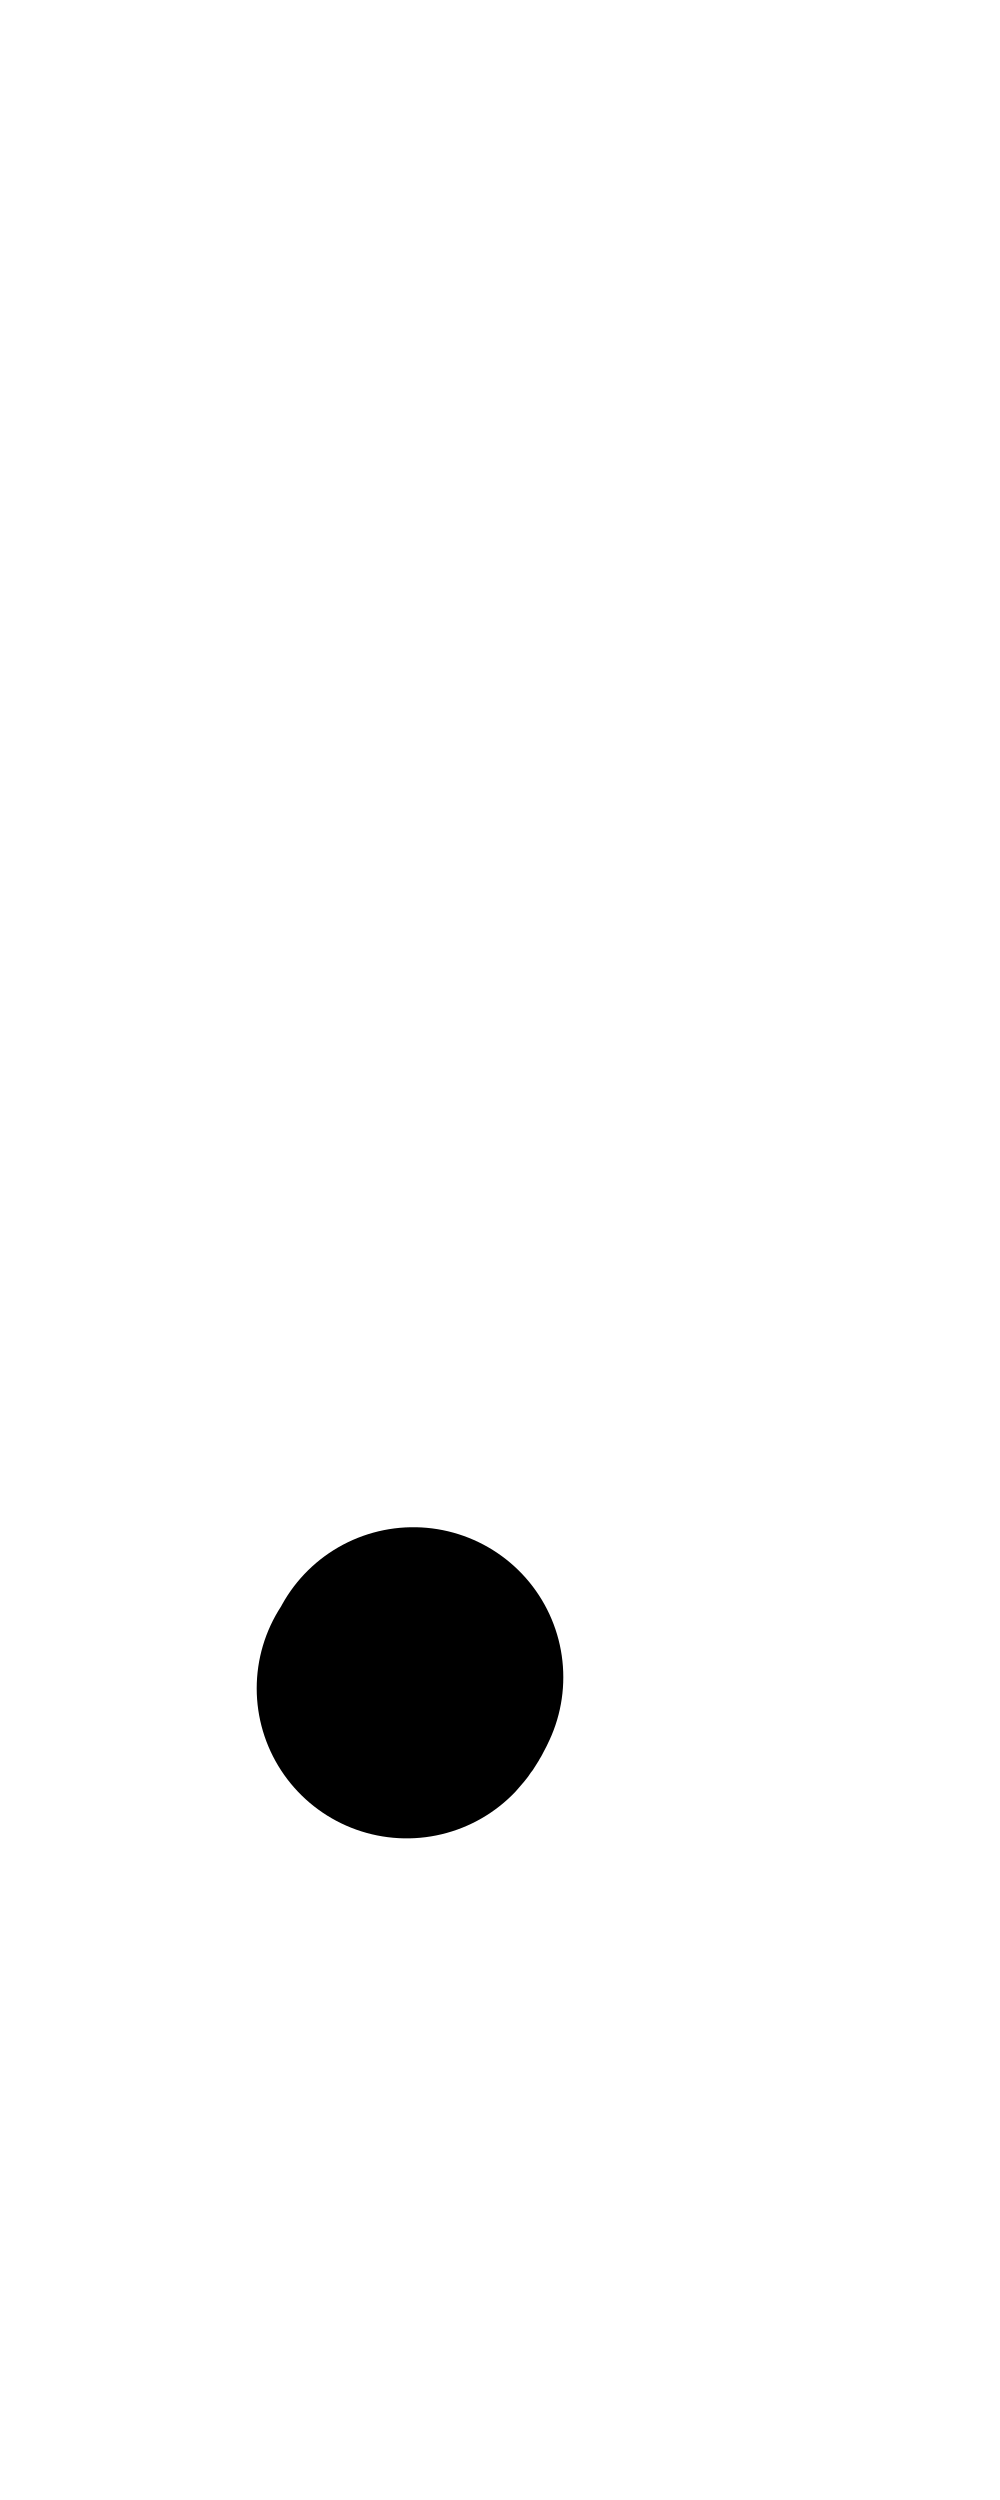
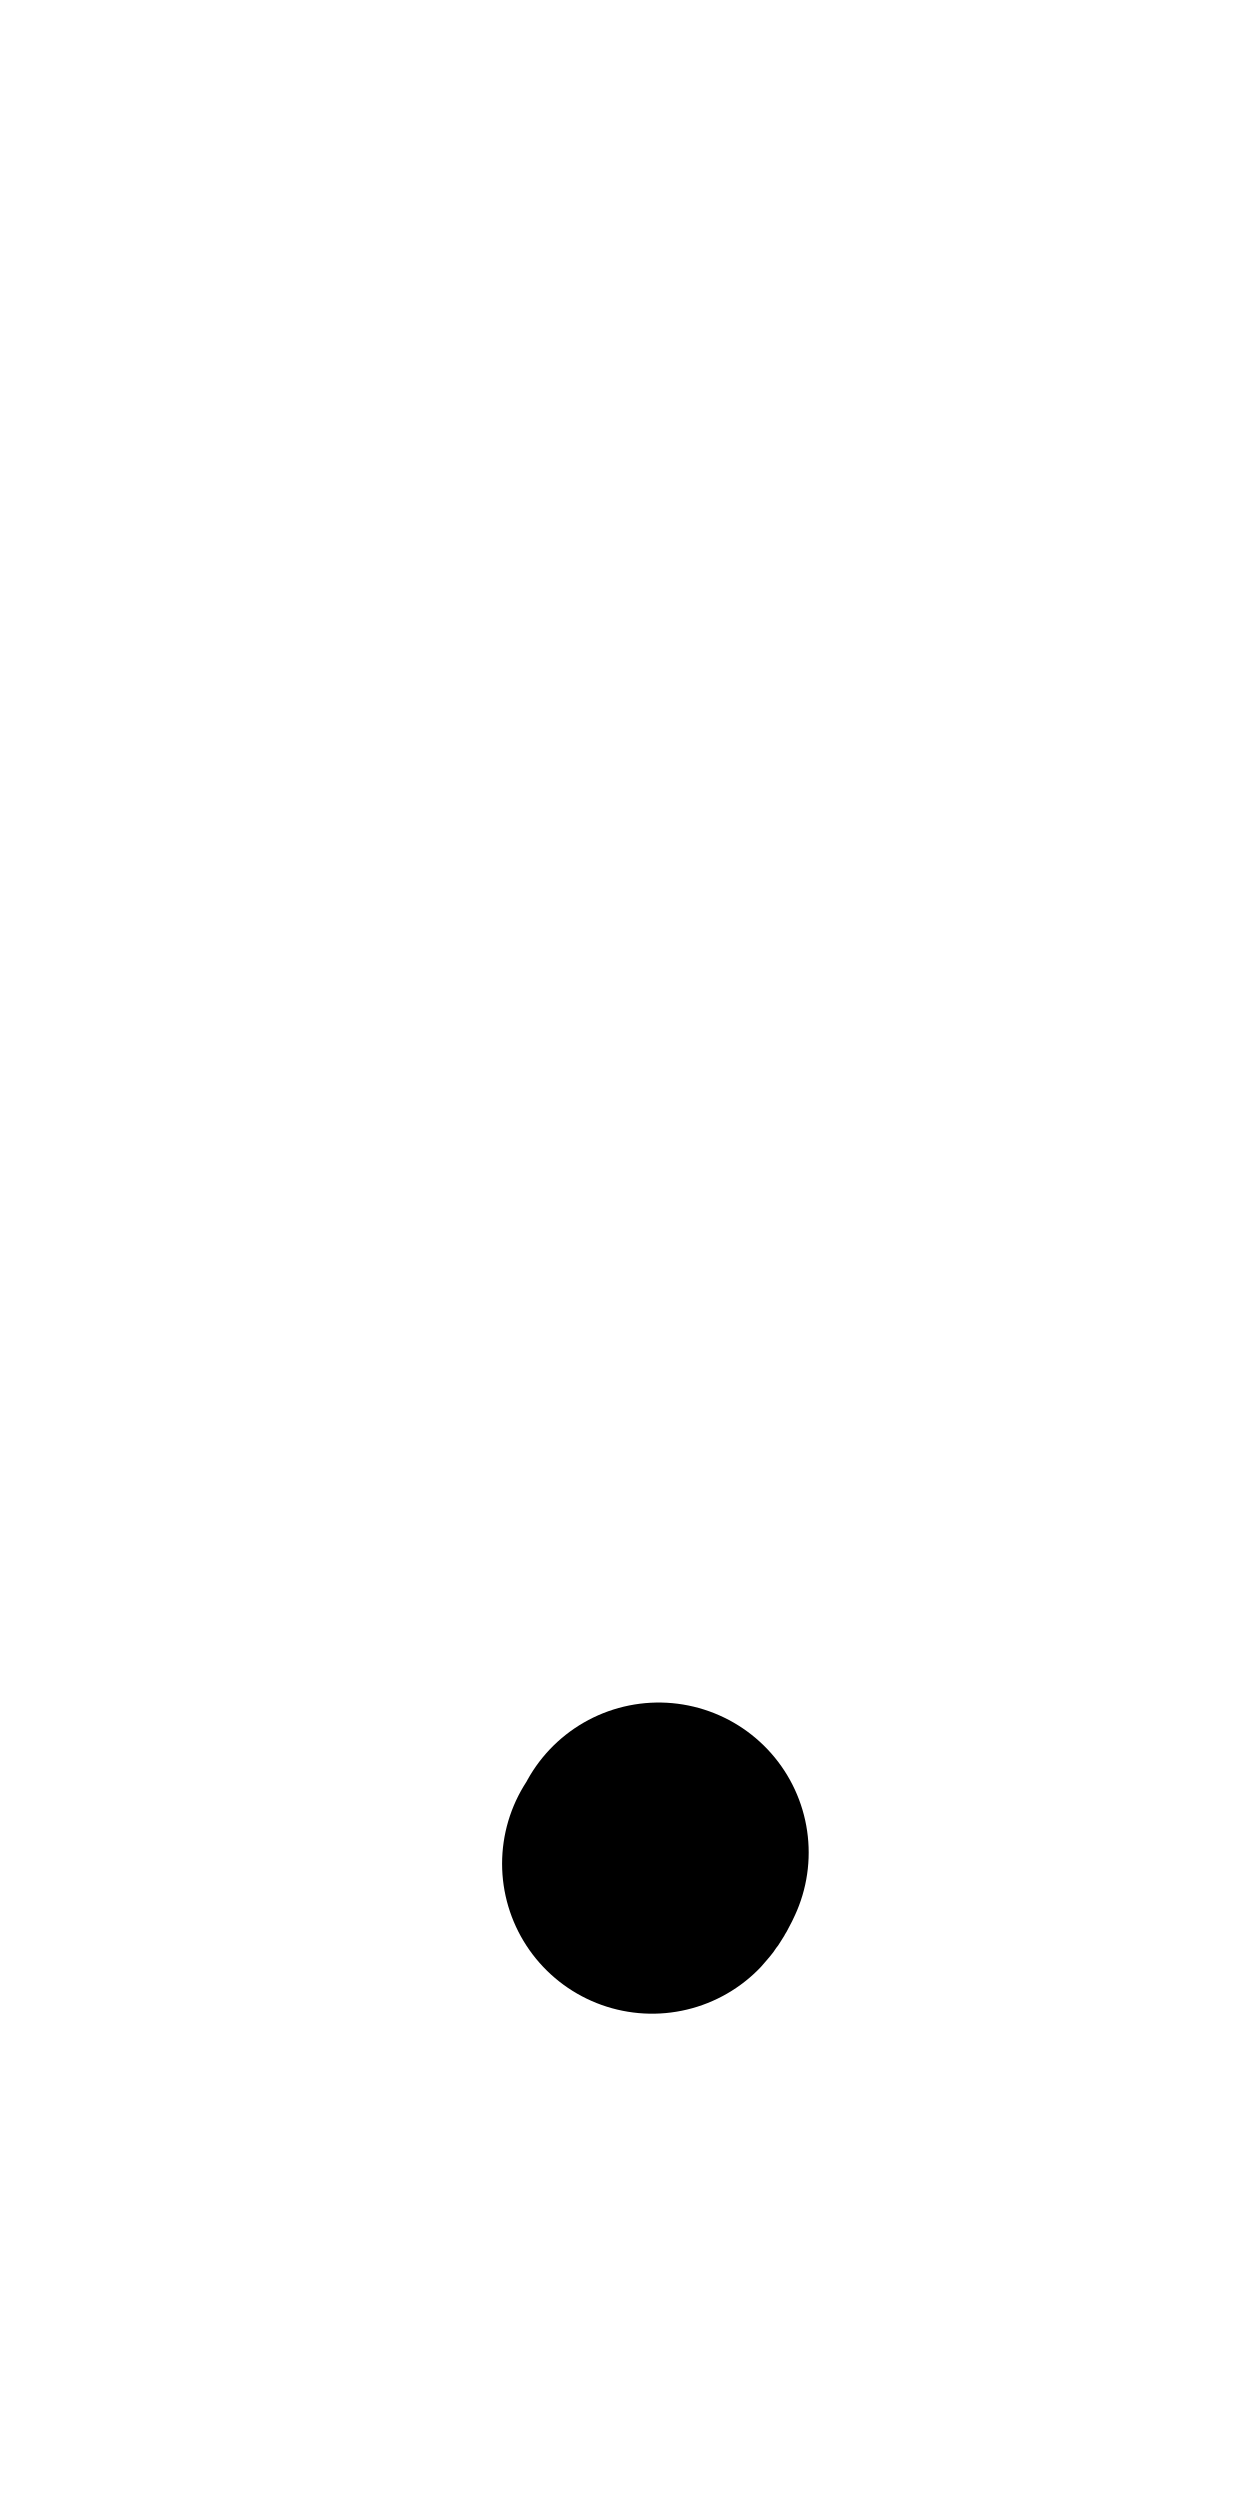
- <svg xmlns="http://www.w3.org/2000/svg" height="1000" width="400" version="1.1" id="svg1" viewBox="0 0 400 1000">
+ <svg xmlns="http://www.w3.org/2000/svg" height="1000" width="500" version="1.1" id="svg1" viewBox="0 0 500 1000" xml:space="preserve">
  <defs id="defs4">
-     <font horiz-adv-x="400" id="font1" horiz-origin-y="250" horiz-origin-x="0" vert-origin-x="512" vert-origin-y="768" vert-adv-y="1024">
-       <font-face units-per-em="1000" ascent="650" cap-height="625" x-height="375" descent="250" id="font-face1" font-family="SVGFont 1" />
+     <font horiz-adv-x="500" id="font1" horiz-origin-y="200" horiz-origin-x="0" vert-origin-x="512" vert-origin-y="768" vert-adv-y="1024">
+       <font-face units-per-em="1000" ascent="735" cap-height="735" x-height="400" descent="200" id="font-face1" font-family="SVGFont 1" />
      <missing-glyph d="M0,0h1000v1000h-1000z" id="missing-glyph1" />
    </font>
  </defs>
  <g id="layer1">
-     <path style="opacity:1;fill:none;stroke:#000000;stroke-width:120;stroke-linecap:round;stroke-linejoin:round;stroke-dasharray:none" d="m 165.32,670.884 c -0.611,1.353 -1.591,3.358 -2.64,4.466" id="path2" />
+     <g id="layer1-0" transform="translate(105.8837,70.12814)">
+       <path style="opacity:1;fill:none;stroke:#000000;stroke-width:120;stroke-linecap:round;stroke-linejoin:round;stroke-dasharray:none" d="m 157.591,670.884 c -0.611,1.353 -1.591,3.358 -2.64,4.466" id="path2" />
+     </g>
  </g>
</svg>
